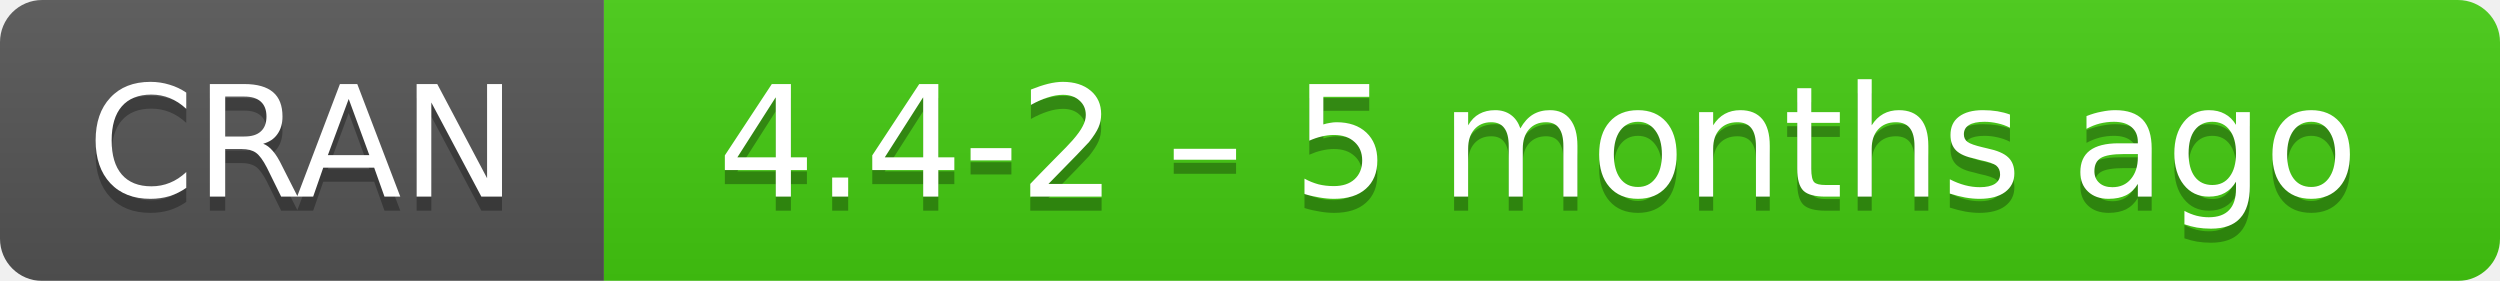
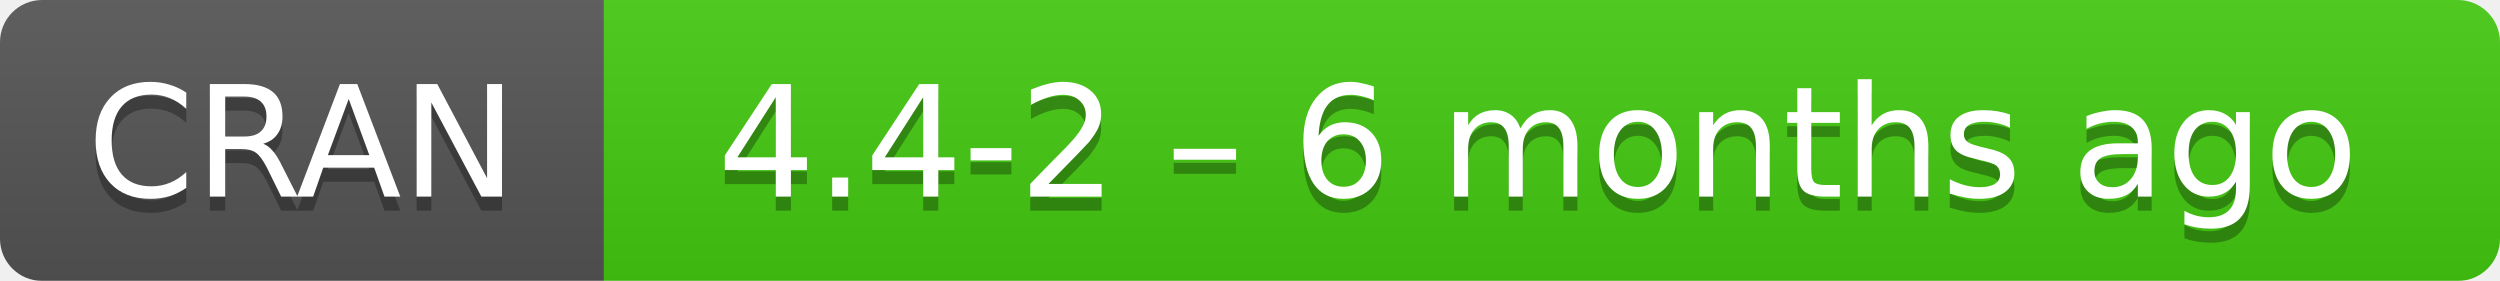
- <svg xmlns="http://www.w3.org/2000/svg" width="178" height="20" aria-label="CRAN 4.4-2 – 5 months ago">
+ <svg xmlns="http://www.w3.org/2000/svg" width="178" height="20" aria-label="CRAN 4.4-2 – 6 months ago">
  <linearGradient id="b" x2="0" y2="100%">
    <stop offset="0" stop-color="#bbb" stop-opacity=".1" />
    <stop offset="1" stop-opacity=".1" />
  </linearGradient>
  <mask id="a">
    <rect width="178" height="20" rx="3" fill="#fff" />
  </mask>
  <g mask="url(#a)">
    <path fill="#555" d="M0 0h43v20H0z" />
    <path fill="#4c1" d="M43 0h154.5v20H43z" />
    <path fill="url(#b)" d="M0 0h178v20H0z" />
  </g>
  <g fill="#fff" text-anchor="middle" font-family="DejaVu Sans,Verdana,Geneva,sans-serif" font-size="11">
    <text x="21.5" y="15" fill="#010101" fill-opacity=".3">
      CRAN
    </text>
    <text x="21.5" y="14">
      CRAN
    </text>
    <text x="109.5" y="15" fill="#010101" fill-opacity=".3">
-       4.4-2 – 5 months ago
+       4.4-2 – 6 months ago
    </text>
    <text x="109.5" y="14">
-       4.4-2 – 5 months ago
+       4.4-2 – 6 months ago
    </text>
  </g>
</svg>
